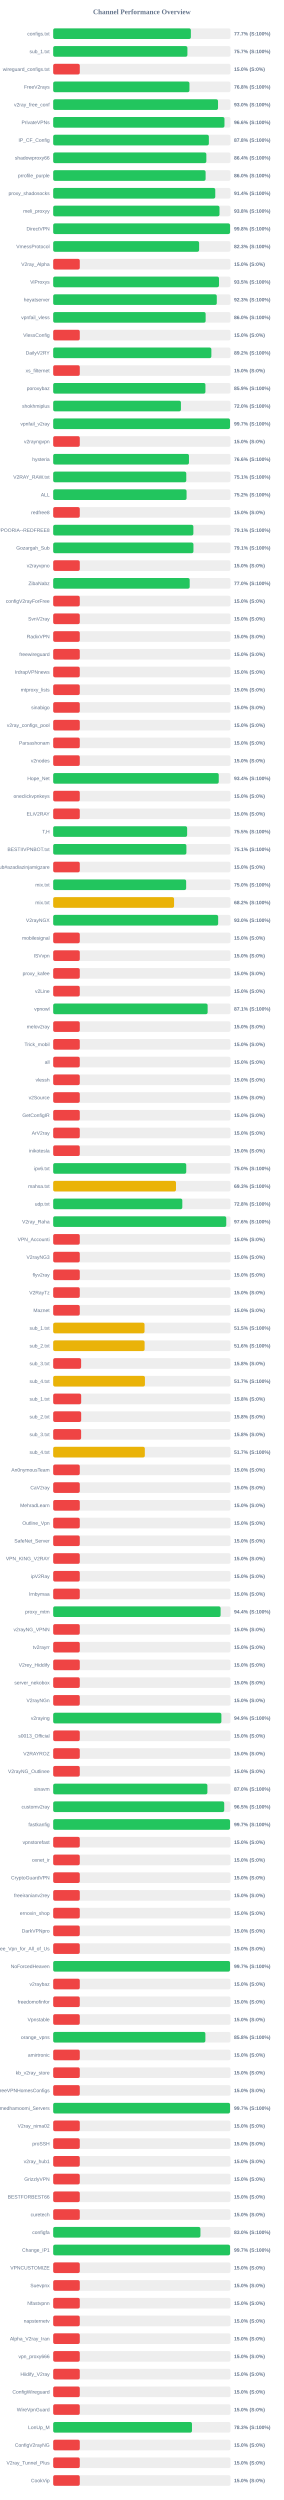
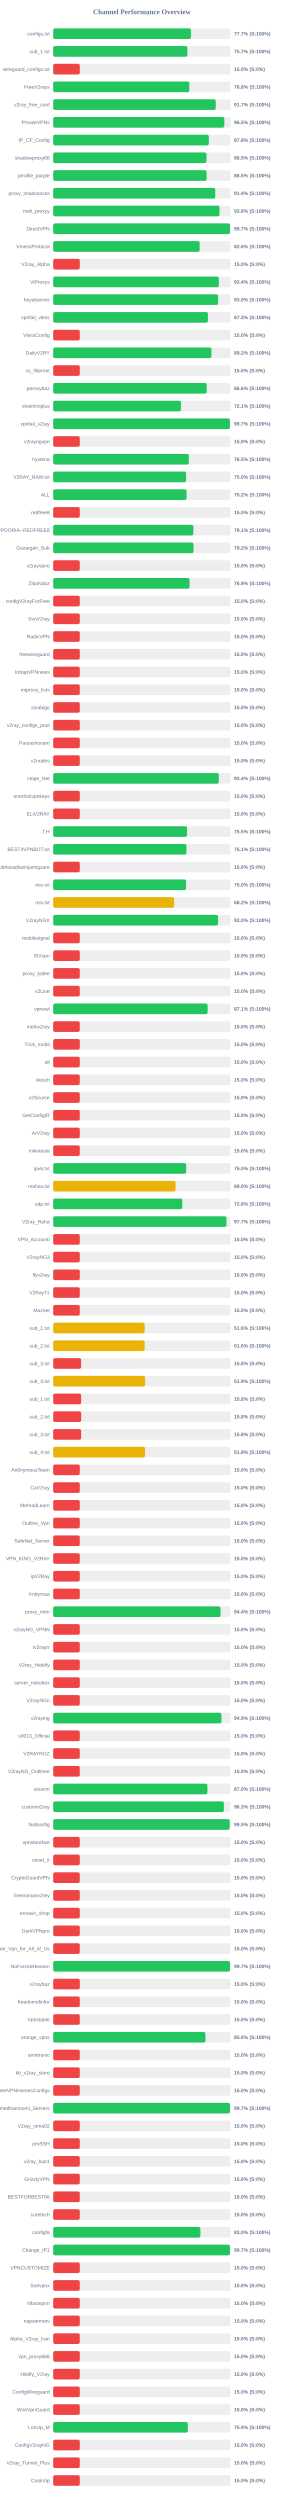
<svg xmlns="http://www.w3.org/2000/svg" width="800" height="7050" version="1.1">
  <style>
        .row { font: 14px Arial; fill: #64748b; }
        .score { font: bold 14px Arial; fill: #64748b; }
    </style>
  <text x="400" y="40" text-anchor="middle" font-size="20px" font-weight="bold" fill="#64748b">Channel Performance Overview</text>
  <rect x="150" y="80" width="500" height="30" fill="#eee" rx="5" />
-   <rect x="150" y="80" width="388.25" height="30" fill="#22c55e" rx="5" />
+   <rect x="150" y="80" width="388.45" height="30" fill="#22c55e" rx="5" />
  <text x="140" y="100" text-anchor="end" class="row">configs.txt</text>
  <text x="660" y="100" text-anchor="start" class="score">77.7% (S:100%)</text>
  <rect x="150" y="130" width="500" height="30" fill="#eee" rx="5" />
-   <rect x="150" y="130" width="378.5" height="30" fill="#22c55e" rx="5" />
+   <rect x="150" y="130" width="378.45" height="30" fill="#22c55e" rx="5" />
  <text x="140" y="150" text-anchor="end" class="row">sub_1.txt</text>
  <text x="660" y="150" text-anchor="start" class="score">75.7% (S:100%)</text>
  <rect x="150" y="180" width="500" height="30" fill="#eee" rx="5" />
  <rect x="150" y="180" width="75.0" height="30" fill="#ef4444" rx="5" />
  <text x="140" y="200" text-anchor="end" class="row">wireguard_configs.txt</text>
  <text x="660" y="200" text-anchor="start" class="score">15.0% (S:0%)</text>
  <rect x="150" y="230" width="500" height="30" fill="#eee" rx="5" />
-   <rect x="150" y="230" width="384.25" height="30" fill="#22c55e" rx="5" />
+   <rect x="150" y="230" width="383.85" height="30" fill="#22c55e" rx="5" />
  <text x="140" y="250" text-anchor="end" class="row">FreeV2rays</text>
  <text x="660" y="250" text-anchor="start" class="score">76.8% (S:100%)</text>
  <rect x="150" y="280" width="500" height="30" fill="#eee" rx="5" />
-   <rect x="150" y="280" width="464.8" height="30" fill="#22c55e" rx="5" />
+   <rect x="150" y="280" width="458.4" height="30" fill="#22c55e" rx="5" />
  <text x="140" y="300" text-anchor="end" class="row">v2ray_free_conf</text>
-   <text x="660" y="300" text-anchor="start" class="score">93.0% (S:100%)</text>
+   <text x="660" y="300" text-anchor="start" class="score">91.7% (S:100%)</text>
  <rect x="150" y="330" width="500" height="30" fill="#eee" rx="5" />
-   <rect x="150" y="330" width="483.0" height="30" fill="#22c55e" rx="5" />
+   <rect x="150" y="330" width="482.6" height="30" fill="#22c55e" rx="5" />
  <text x="140" y="350" text-anchor="end" class="row">PrivateVPNs</text>
-   <text x="660" y="350" text-anchor="start" class="score">96.6% (S:100%)</text>
+   <text x="660" y="350" text-anchor="start" class="score">96.5% (S:100%)</text>
  <rect x="150" y="380" width="500" height="30" fill="#eee" rx="5" />
-   <rect x="150" y="380" width="439.0" height="30" fill="#22c55e" rx="5" />
+   <rect x="150" y="380" width="438.9" height="30" fill="#22c55e" rx="5" />
  <text x="140" y="400" text-anchor="end" class="row">IP_CF_Config</text>
  <text x="660" y="400" text-anchor="start" class="score">87.8% (S:100%)</text>
  <rect x="150" y="430" width="500" height="30" fill="#eee" rx="5" />
-   <rect x="150" y="430" width="431.9" height="30" fill="#22c55e" rx="5" />
+   <rect x="150" y="430" width="432.25" height="30" fill="#22c55e" rx="5" />
  <text x="140" y="450" text-anchor="end" class="row">shadowproxy66</text>
-   <text x="660" y="450" text-anchor="start" class="score">86.4% (S:100%)</text>
+   <text x="660" y="450" text-anchor="start" class="score">86.5% (S:100%)</text>
  <rect x="150" y="480" width="500" height="30" fill="#eee" rx="5" />
-   <rect x="150" y="480" width="429.8" height="30" fill="#22c55e" rx="5" />
+   <rect x="150" y="480" width="432.65" height="30" fill="#22c55e" rx="5" />
  <text x="140" y="500" text-anchor="end" class="row">prrofile_purple</text>
-   <text x="660" y="500" text-anchor="start" class="score">86.0% (S:100%)</text>
+   <text x="660" y="500" text-anchor="start" class="score">86.5% (S:100%)</text>
  <rect x="150" y="530" width="500" height="30" fill="#eee" rx="5" />
-   <rect x="150" y="530" width="457.05" height="30" fill="#22c55e" rx="5" />
+   <rect x="150" y="530" width="457.0" height="30" fill="#22c55e" rx="5" />
  <text x="140" y="550" text-anchor="end" class="row">proxy_shadosocks</text>
  <text x="660" y="550" text-anchor="start" class="score">91.4% (S:100%)</text>
  <rect x="150" y="580" width="500" height="30" fill="#eee" rx="5" />
-   <rect x="150" y="580" width="469.0" height="30" fill="#22c55e" rx="5" />
+   <rect x="150" y="580" width="468.95" height="30" fill="#22c55e" rx="5" />
  <text x="140" y="600" text-anchor="end" class="row">meli_proxyy</text>
  <text x="660" y="600" text-anchor="start" class="score">93.8% (S:100%)</text>
  <rect x="150" y="630" width="500" height="30" fill="#eee" rx="5" />
-   <rect x="150" y="630" width="498.75" height="30" fill="#22c55e" rx="5" />
+   <rect x="150" y="630" width="498.7" height="30" fill="#22c55e" rx="5" />
  <text x="140" y="650" text-anchor="end" class="row">DirectVPN</text>
-   <text x="660" y="650" text-anchor="start" class="score">99.8% (S:100%)</text>
+   <text x="660" y="650" text-anchor="start" class="score">99.7% (S:100%)</text>
  <rect x="150" y="680" width="500" height="30" fill="#eee" rx="5" />
-   <rect x="150" y="680" width="411.5" height="30" fill="#22c55e" rx="5" />
+   <rect x="150" y="680" width="413.1" height="30" fill="#22c55e" rx="5" />
  <text x="140" y="700" text-anchor="end" class="row">VmessProtocol</text>
-   <text x="660" y="700" text-anchor="start" class="score">82.3% (S:100%)</text>
+   <text x="660" y="700" text-anchor="start" class="score">82.6% (S:100%)</text>
  <rect x="150" y="730" width="500" height="30" fill="#eee" rx="5" />
  <rect x="150" y="730" width="75.0" height="30" fill="#ef4444" rx="5" />
  <text x="140" y="750" text-anchor="end" class="row">V2ray_Alpha</text>
  <text x="660" y="750" text-anchor="start" class="score">15.0% (S:0%)</text>
  <rect x="150" y="780" width="500" height="30" fill="#eee" rx="5" />
-   <rect x="150" y="780" width="467.6" height="30" fill="#22c55e" rx="5" />
+   <rect x="150" y="780" width="467.1" height="30" fill="#22c55e" rx="5" />
  <text x="140" y="800" text-anchor="end" class="row">ViProxys</text>
-   <text x="660" y="800" text-anchor="start" class="score">93.5% (S:100%)</text>
+   <text x="660" y="800" text-anchor="start" class="score">93.4% (S:100%)</text>
  <rect x="150" y="830" width="500" height="30" fill="#eee" rx="5" />
-   <rect x="150" y="830" width="461.35" height="30" fill="#22c55e" rx="5" />
+   <rect x="150" y="830" width="465.05" height="30" fill="#22c55e" rx="5" />
  <text x="140" y="850" text-anchor="end" class="row">heyatserver</text>
-   <text x="660" y="850" text-anchor="start" class="score">92.3% (S:100%)</text>
+   <text x="660" y="850" text-anchor="start" class="score">93.0% (S:100%)</text>
  <rect x="150" y="880" width="500" height="30" fill="#eee" rx="5" />
-   <rect x="150" y="880" width="429.9" height="30" fill="#22c55e" rx="5" />
+   <rect x="150" y="880" width="436.3" height="30" fill="#22c55e" rx="5" />
  <text x="140" y="900" text-anchor="end" class="row">vpnfail_vless</text>
-   <text x="660" y="900" text-anchor="start" class="score">86.0% (S:100%)</text>
+   <text x="660" y="900" text-anchor="start" class="score">87.3% (S:100%)</text>
  <rect x="150" y="930" width="500" height="30" fill="#eee" rx="5" />
  <rect x="150" y="930" width="75.0" height="30" fill="#ef4444" rx="5" />
  <text x="140" y="950" text-anchor="end" class="row">VlessConfig</text>
  <text x="660" y="950" text-anchor="start" class="score">15.0% (S:0%)</text>
  <rect x="150" y="980" width="500" height="30" fill="#eee" rx="5" />
-   <rect x="150" y="980" width="446.05" height="30" fill="#22c55e" rx="5" />
+   <rect x="150" y="980" width="446.15" height="30" fill="#22c55e" rx="5" />
  <text x="140" y="1000" text-anchor="end" class="row">DailyV2RY</text>
  <text x="660" y="1000" text-anchor="start" class="score">89.2% (S:100%)</text>
  <rect x="150" y="1030" width="500" height="30" fill="#eee" rx="5" />
  <rect x="150" y="1030" width="75.0" height="30" fill="#ef4444" rx="5" />
  <text x="140" y="1050" text-anchor="end" class="row">xs_filternet</text>
  <text x="660" y="1050" text-anchor="start" class="score">15.0% (S:0%)</text>
  <rect x="150" y="1080" width="500" height="30" fill="#eee" rx="5" />
-   <rect x="150" y="1080" width="429.3" height="30" fill="#22c55e" rx="5" />
+   <rect x="150" y="1080" width="432.95" height="30" fill="#22c55e" rx="5" />
  <text x="140" y="1100" text-anchor="end" class="row">poroxybaz</text>
-   <text x="660" y="1100" text-anchor="start" class="score">85.9% (S:100%)</text>
+   <text x="660" y="1100" text-anchor="start" class="score">86.6% (S:100%)</text>
  <rect x="150" y="1130" width="500" height="30" fill="#eee" rx="5" />
-   <rect x="150" y="1130" width="360.2" height="30" fill="#22c55e" rx="5" />
+   <rect x="150" y="1130" width="360.3" height="30" fill="#22c55e" rx="5" />
  <text x="140" y="1150" text-anchor="end" class="row">shokhmiplus</text>
-   <text x="660" y="1150" text-anchor="start" class="score">72.0% (S:100%)</text>
+   <text x="660" y="1150" text-anchor="start" class="score">72.1% (S:100%)</text>
  <rect x="150" y="1180" width="500" height="30" fill="#eee" rx="5" />
-   <rect x="150" y="1180" width="498.6" height="30" fill="#22c55e" rx="5" />
+   <rect x="150" y="1180" width="498.35" height="30" fill="#22c55e" rx="5" />
  <text x="140" y="1200" text-anchor="end" class="row">vpnfail_v2ray</text>
  <text x="660" y="1200" text-anchor="start" class="score">99.7% (S:100%)</text>
  <rect x="150" y="1230" width="500" height="30" fill="#eee" rx="5" />
  <rect x="150" y="1230" width="75.0" height="30" fill="#ef4444" rx="5" />
  <text x="140" y="1250" text-anchor="end" class="row">v2rayngvpn</text>
  <text x="660" y="1250" text-anchor="start" class="score">15.0% (S:0%)</text>
  <rect x="150" y="1280" width="500" height="30" fill="#eee" rx="5" />
-   <rect x="150" y="1280" width="382.9" height="30" fill="#22c55e" rx="5" />
+   <rect x="150" y="1280" width="382.45" height="30" fill="#22c55e" rx="5" />
  <text x="140" y="1300" text-anchor="end" class="row">hysteria</text>
-   <text x="660" y="1300" text-anchor="start" class="score">76.6% (S:100%)</text>
+   <text x="660" y="1300" text-anchor="start" class="score">76.5% (S:100%)</text>
  <rect x="150" y="1330" width="500" height="30" fill="#eee" rx="5" />
-   <rect x="150" y="1330" width="375.3" height="30" fill="#22c55e" rx="5" />
+   <rect x="150" y="1330" width="374.85" height="30" fill="#22c55e" rx="5" />
  <text x="140" y="1350" text-anchor="end" class="row">V2RAY_RAW.txt</text>
-   <text x="660" y="1350" text-anchor="start" class="score">75.1% (S:100%)</text>
+   <text x="660" y="1350" text-anchor="start" class="score">75.0% (S:100%)</text>
  <rect x="150" y="1380" width="500" height="30" fill="#eee" rx="5" />
-   <rect x="150" y="1380" width="376.15" height="30" fill="#22c55e" rx="5" />
+   <rect x="150" y="1380" width="376.1" height="30" fill="#22c55e" rx="5" />
  <text x="140" y="1400" text-anchor="end" class="row">ALL</text>
  <text x="660" y="1400" text-anchor="start" class="score">75.2% (S:100%)</text>
  <rect x="150" y="1430" width="500" height="30" fill="#eee" rx="5" />
  <rect x="150" y="1430" width="75.0" height="30" fill="#ef4444" rx="5" />
  <text x="140" y="1450" text-anchor="end" class="row">redfree8</text>
  <text x="660" y="1450" text-anchor="start" class="score">15.0% (S:0%)</text>
  <rect x="150" y="1480" width="500" height="30" fill="#eee" rx="5" />
  <rect x="150" y="1480" width="395.3" height="30" fill="#22c55e" rx="5" />
  <text x="140" y="1500" text-anchor="end" class="row">POORIA--REDFREE8.txt#POORIA--REDFREE8</text>
  <text x="660" y="1500" text-anchor="start" class="score">79.1% (S:100%)</text>
  <rect x="150" y="1530" width="500" height="30" fill="#eee" rx="5" />
-   <rect x="150" y="1530" width="395.5" height="30" fill="#22c55e" rx="5" />
+   <rect x="150" y="1530" width="395.75" height="30" fill="#22c55e" rx="5" />
  <text x="140" y="1550" text-anchor="end" class="row">Gozargah_Sub</text>
-   <text x="660" y="1550" text-anchor="start" class="score">79.1% (S:100%)</text>
+   <text x="660" y="1550" text-anchor="start" class="score">79.2% (S:100%)</text>
  <rect x="150" y="1580" width="500" height="30" fill="#eee" rx="5" />
  <rect x="150" y="1580" width="75.0" height="30" fill="#ef4444" rx="5" />
  <text x="140" y="1600" text-anchor="end" class="row">v2rayvpno</text>
  <text x="660" y="1600" text-anchor="start" class="score">15.0% (S:0%)</text>
  <rect x="150" y="1630" width="500" height="30" fill="#eee" rx="5" />
-   <rect x="150" y="1630" width="384.95" height="30" fill="#22c55e" rx="5" />
+   <rect x="150" y="1630" width="384.55" height="30" fill="#22c55e" rx="5" />
  <text x="140" y="1650" text-anchor="end" class="row">ZibaNabz</text>
-   <text x="660" y="1650" text-anchor="start" class="score">77.0% (S:100%)</text>
+   <text x="660" y="1650" text-anchor="start" class="score">76.9% (S:100%)</text>
  <rect x="150" y="1680" width="500" height="30" fill="#eee" rx="5" />
  <rect x="150" y="1680" width="75.0" height="30" fill="#ef4444" rx="5" />
  <text x="140" y="1700" text-anchor="end" class="row">configV2rayForFree</text>
  <text x="660" y="1700" text-anchor="start" class="score">15.0% (S:0%)</text>
  <rect x="150" y="1730" width="500" height="30" fill="#eee" rx="5" />
  <rect x="150" y="1730" width="75.0" height="30" fill="#ef4444" rx="5" />
  <text x="140" y="1750" text-anchor="end" class="row">SvnV2ray</text>
  <text x="660" y="1750" text-anchor="start" class="score">15.0% (S:0%)</text>
  <rect x="150" y="1780" width="500" height="30" fill="#eee" rx="5" />
  <rect x="150" y="1780" width="75.0" height="30" fill="#ef4444" rx="5" />
  <text x="140" y="1800" text-anchor="end" class="row">RadixVPN</text>
  <text x="660" y="1800" text-anchor="start" class="score">15.0% (S:0%)</text>
  <rect x="150" y="1830" width="500" height="30" fill="#eee" rx="5" />
  <rect x="150" y="1830" width="75.0" height="30" fill="#ef4444" rx="5" />
  <text x="140" y="1850" text-anchor="end" class="row">freewireguard</text>
  <text x="660" y="1850" text-anchor="start" class="score">15.0% (S:0%)</text>
  <rect x="150" y="1880" width="500" height="30" fill="#eee" rx="5" />
  <rect x="150" y="1880" width="75.0" height="30" fill="#ef4444" rx="5" />
  <text x="140" y="1900" text-anchor="end" class="row">IrdrapVPNnews</text>
  <text x="660" y="1900" text-anchor="start" class="score">15.0% (S:0%)</text>
  <rect x="150" y="1930" width="500" height="30" fill="#eee" rx="5" />
  <rect x="150" y="1930" width="75.0" height="30" fill="#ef4444" rx="5" />
  <text x="140" y="1950" text-anchor="end" class="row">mtproxy_lists</text>
  <text x="660" y="1950" text-anchor="start" class="score">15.0% (S:0%)</text>
  <rect x="150" y="1980" width="500" height="30" fill="#eee" rx="5" />
  <rect x="150" y="1980" width="75.0" height="30" fill="#ef4444" rx="5" />
  <text x="140" y="2000" text-anchor="end" class="row">sinabigo</text>
  <text x="660" y="2000" text-anchor="start" class="score">15.0% (S:0%)</text>
  <rect x="150" y="2030" width="500" height="30" fill="#eee" rx="5" />
  <rect x="150" y="2030" width="75.0" height="30" fill="#ef4444" rx="5" />
  <text x="140" y="2050" text-anchor="end" class="row">v2ray_configs_pool</text>
  <text x="660" y="2050" text-anchor="start" class="score">15.0% (S:0%)</text>
  <rect x="150" y="2080" width="500" height="30" fill="#eee" rx="5" />
  <rect x="150" y="2080" width="75.0" height="30" fill="#ef4444" rx="5" />
  <text x="140" y="2100" text-anchor="end" class="row">Parsashonam</text>
  <text x="660" y="2100" text-anchor="start" class="score">15.0% (S:0%)</text>
  <rect x="150" y="2130" width="500" height="30" fill="#eee" rx="5" />
  <rect x="150" y="2130" width="75.0" height="30" fill="#ef4444" rx="5" />
  <text x="140" y="2150" text-anchor="end" class="row">v2nodes</text>
  <text x="660" y="2150" text-anchor="start" class="score">15.0% (S:0%)</text>
  <rect x="150" y="2180" width="500" height="30" fill="#eee" rx="5" />
-   <rect x="150" y="2180" width="466.9" height="30" fill="#22c55e" rx="5" />
+   <rect x="150" y="2180" width="466.95" height="30" fill="#22c55e" rx="5" />
  <text x="140" y="2200" text-anchor="end" class="row">Hope_Net</text>
  <text x="660" y="2200" text-anchor="start" class="score">93.4% (S:100%)</text>
  <rect x="150" y="2230" width="500" height="30" fill="#eee" rx="5" />
  <rect x="150" y="2230" width="75.0" height="30" fill="#ef4444" rx="5" />
  <text x="140" y="2250" text-anchor="end" class="row">oneclickvpnkeys</text>
  <text x="660" y="2250" text-anchor="start" class="score">15.0% (S:0%)</text>
  <rect x="150" y="2280" width="500" height="30" fill="#eee" rx="5" />
  <rect x="150" y="2280" width="75.0" height="30" fill="#ef4444" rx="5" />
  <text x="140" y="2300" text-anchor="end" class="row">ELiV2RAY</text>
  <text x="660" y="2300" text-anchor="start" class="score">15.0% (S:0%)</text>
  <rect x="150" y="2330" width="500" height="30" fill="#eee" rx="5" />
-   <rect x="150" y="2330" width="377.7" height="30" fill="#22c55e" rx="5" />
+   <rect x="150" y="2330" width="377.55" height="30" fill="#22c55e" rx="5" />
  <text x="140" y="2350" text-anchor="end" class="row">T,H</text>
  <text x="660" y="2350" text-anchor="start" class="score">75.5% (S:100%)</text>
  <rect x="150" y="2380" width="500" height="30" fill="#eee" rx="5" />
-   <rect x="150" y="2380" width="375.65" height="30" fill="#22c55e" rx="5" />
+   <rect x="150" y="2380" width="375.7" height="30" fill="#22c55e" rx="5" />
  <text x="140" y="2400" text-anchor="end" class="row">BESTIIVPNBOT.txt</text>
  <text x="660" y="2400" text-anchor="start" class="score">75.1% (S:100%)</text>
  <rect x="150" y="2430" width="500" height="30" fill="#eee" rx="5" />
  <rect x="150" y="2430" width="75.0" height="30" fill="#ef4444" rx="5" />
  <text x="140" y="2450" text-anchor="end" class="row">Sub#azadiazinjamigzare</text>
  <text x="660" y="2450" text-anchor="start" class="score">15.0% (S:0%)</text>
  <rect x="150" y="2480" width="500" height="30" fill="#eee" rx="5" />
-   <rect x="150" y="2480" width="374.95" height="30" fill="#22c55e" rx="5" />
+   <rect x="150" y="2480" width="374.75" height="30" fill="#22c55e" rx="5" />
  <text x="140" y="2500" text-anchor="end" class="row">mix.txt</text>
  <text x="660" y="2500" text-anchor="start" class="score">75.0% (S:100%)</text>
  <rect x="150" y="2530" width="500" height="30" fill="#eee" rx="5" />
-   <rect x="150" y="2530" width="340.85" height="30" fill="#eab308" rx="5" />
+   <rect x="150" y="2530" width="341.05" height="30" fill="#eab308" rx="5" />
  <text x="140" y="2550" text-anchor="end" class="row">mix.txt</text>
  <text x="660" y="2550" text-anchor="start" class="score">68.2% (S:100%)</text>
  <rect x="150" y="2580" width="500" height="30" fill="#eee" rx="5" />
-   <rect x="150" y="2580" width="465.2" height="30" fill="#22c55e" rx="5" />
+   <rect x="150" y="2580" width="464.95" height="30" fill="#22c55e" rx="5" />
  <text x="140" y="2600" text-anchor="end" class="row">V2rayNGX</text>
  <text x="660" y="2600" text-anchor="start" class="score">93.0% (S:100%)</text>
  <rect x="150" y="2630" width="500" height="30" fill="#eee" rx="5" />
  <rect x="150" y="2630" width="75.0" height="30" fill="#ef4444" rx="5" />
  <text x="140" y="2650" text-anchor="end" class="row">mobilesignal</text>
  <text x="660" y="2650" text-anchor="start" class="score">15.0% (S:0%)</text>
  <rect x="150" y="2680" width="500" height="30" fill="#eee" rx="5" />
  <rect x="150" y="2680" width="75.0" height="30" fill="#ef4444" rx="5" />
  <text x="140" y="2700" text-anchor="end" class="row">ISVvpn</text>
  <text x="660" y="2700" text-anchor="start" class="score">15.0% (S:0%)</text>
  <rect x="150" y="2730" width="500" height="30" fill="#eee" rx="5" />
  <rect x="150" y="2730" width="75.0" height="30" fill="#ef4444" rx="5" />
  <text x="140" y="2750" text-anchor="end" class="row">proxy_kafee</text>
  <text x="660" y="2750" text-anchor="start" class="score">15.0% (S:0%)</text>
  <rect x="150" y="2780" width="500" height="30" fill="#eee" rx="5" />
  <rect x="150" y="2780" width="75.0" height="30" fill="#ef4444" rx="5" />
  <text x="140" y="2800" text-anchor="end" class="row">v2Line</text>
  <text x="660" y="2800" text-anchor="start" class="score">15.0% (S:0%)</text>
  <rect x="150" y="2830" width="500" height="30" fill="#eee" rx="5" />
-   <rect x="150" y="2830" width="435.55" height="30" fill="#22c55e" rx="5" />
+   <rect x="150" y="2830" width="435.5" height="30" fill="#22c55e" rx="5" />
  <text x="140" y="2850" text-anchor="end" class="row">vpnowl</text>
  <text x="660" y="2850" text-anchor="start" class="score">87.1% (S:100%)</text>
  <rect x="150" y="2880" width="500" height="30" fill="#eee" rx="5" />
  <rect x="150" y="2880" width="75.0" height="30" fill="#ef4444" rx="5" />
  <text x="140" y="2900" text-anchor="end" class="row">melov2ray</text>
  <text x="660" y="2900" text-anchor="start" class="score">15.0% (S:0%)</text>
  <rect x="150" y="2930" width="500" height="30" fill="#eee" rx="5" />
  <rect x="150" y="2930" width="75.0" height="30" fill="#ef4444" rx="5" />
  <text x="140" y="2950" text-anchor="end" class="row">Trick_mobil</text>
  <text x="660" y="2950" text-anchor="start" class="score">15.0% (S:0%)</text>
  <rect x="150" y="2980" width="500" height="30" fill="#eee" rx="5" />
  <rect x="150" y="2980" width="75.0" height="30" fill="#ef4444" rx="5" />
  <text x="140" y="3000" text-anchor="end" class="row">all</text>
  <text x="660" y="3000" text-anchor="start" class="score">15.0% (S:0%)</text>
  <rect x="150" y="3030" width="500" height="30" fill="#eee" rx="5" />
  <rect x="150" y="3030" width="75.0" height="30" fill="#ef4444" rx="5" />
  <text x="140" y="3050" text-anchor="end" class="row">vlessh</text>
  <text x="660" y="3050" text-anchor="start" class="score">15.0% (S:0%)</text>
  <rect x="150" y="3080" width="500" height="30" fill="#eee" rx="5" />
  <rect x="150" y="3080" width="75.0" height="30" fill="#ef4444" rx="5" />
  <text x="140" y="3100" text-anchor="end" class="row">v2Source</text>
  <text x="660" y="3100" text-anchor="start" class="score">15.0% (S:0%)</text>
  <rect x="150" y="3130" width="500" height="30" fill="#eee" rx="5" />
  <rect x="150" y="3130" width="75.0" height="30" fill="#ef4444" rx="5" />
  <text x="140" y="3150" text-anchor="end" class="row">GetConfigIR</text>
  <text x="660" y="3150" text-anchor="start" class="score">15.0% (S:0%)</text>
  <rect x="150" y="3180" width="500" height="30" fill="#eee" rx="5" />
  <rect x="150" y="3180" width="75.0" height="30" fill="#ef4444" rx="5" />
  <text x="140" y="3200" text-anchor="end" class="row">ArV2ray</text>
  <text x="660" y="3200" text-anchor="start" class="score">15.0% (S:0%)</text>
  <rect x="150" y="3230" width="500" height="30" fill="#eee" rx="5" />
  <rect x="150" y="3230" width="75.0" height="30" fill="#ef4444" rx="5" />
  <text x="140" y="3250" text-anchor="end" class="row">inikotesla</text>
  <text x="660" y="3250" text-anchor="start" class="score">15.0% (S:0%)</text>
  <rect x="150" y="3280" width="500" height="30" fill="#eee" rx="5" />
-   <rect x="150" y="3280" width="375.2" height="30" fill="#22c55e" rx="5" />
+   <rect x="150" y="3280" width="375.05" height="30" fill="#22c55e" rx="5" />
  <text x="140" y="3300" text-anchor="end" class="row">ipv6.txt</text>
  <text x="660" y="3300" text-anchor="start" class="score">75.0% (S:100%)</text>
  <rect x="150" y="3330" width="500" height="30" fill="#eee" rx="5" />
-   <rect x="150" y="3330" width="346.3" height="30" fill="#eab308" rx="5" />
+   <rect x="150" y="3330" width="345.15" height="30" fill="#eab308" rx="5" />
  <text x="140" y="3350" text-anchor="end" class="row">mahsa.txt</text>
-   <text x="660" y="3350" text-anchor="start" class="score">69.3% (S:100%)</text>
+   <text x="660" y="3350" text-anchor="start" class="score">69.0% (S:100%)</text>
  <rect x="150" y="3380" width="500" height="30" fill="#eee" rx="5" />
-   <rect x="150" y="3380" width="364.1" height="30" fill="#22c55e" rx="5" />
+   <rect x="150" y="3380" width="364.0" height="30" fill="#22c55e" rx="5" />
  <text x="140" y="3400" text-anchor="end" class="row">udp.txt</text>
  <text x="660" y="3400" text-anchor="start" class="score">72.8% (S:100%)</text>
  <rect x="150" y="3430" width="500" height="30" fill="#eee" rx="5" />
-   <rect x="150" y="3430" width="488.05" height="30" fill="#22c55e" rx="5" />
+   <rect x="150" y="3430" width="488.55" height="30" fill="#22c55e" rx="5" />
  <text x="140" y="3450" text-anchor="end" class="row">V2ray_Raha</text>
-   <text x="660" y="3450" text-anchor="start" class="score">97.6% (S:100%)</text>
+   <text x="660" y="3450" text-anchor="start" class="score">97.7% (S:100%)</text>
  <rect x="150" y="3480" width="500" height="30" fill="#eee" rx="5" />
  <rect x="150" y="3480" width="75.0" height="30" fill="#ef4444" rx="5" />
  <text x="140" y="3500" text-anchor="end" class="row">VPN_Accounti</text>
  <text x="660" y="3500" text-anchor="start" class="score">15.0% (S:0%)</text>
  <rect x="150" y="3530" width="500" height="30" fill="#eee" rx="5" />
  <rect x="150" y="3530" width="75.0" height="30" fill="#ef4444" rx="5" />
  <text x="140" y="3550" text-anchor="end" class="row">V2rayNG3</text>
  <text x="660" y="3550" text-anchor="start" class="score">15.0% (S:0%)</text>
  <rect x="150" y="3580" width="500" height="30" fill="#eee" rx="5" />
  <rect x="150" y="3580" width="75.0" height="30" fill="#ef4444" rx="5" />
  <text x="140" y="3600" text-anchor="end" class="row">flyv2ray</text>
  <text x="660" y="3600" text-anchor="start" class="score">15.0% (S:0%)</text>
  <rect x="150" y="3630" width="500" height="30" fill="#eee" rx="5" />
  <rect x="150" y="3630" width="75.0" height="30" fill="#ef4444" rx="5" />
  <text x="140" y="3650" text-anchor="end" class="row">V2RayTz</text>
  <text x="660" y="3650" text-anchor="start" class="score">15.0% (S:0%)</text>
  <rect x="150" y="3680" width="500" height="30" fill="#eee" rx="5" />
  <rect x="150" y="3680" width="75.0" height="30" fill="#ef4444" rx="5" />
  <text x="140" y="3700" text-anchor="end" class="row">Maznet</text>
  <text x="660" y="3700" text-anchor="start" class="score">15.0% (S:0%)</text>
  <rect x="150" y="3730" width="500" height="30" fill="#eee" rx="5" />
-   <rect x="150" y="3730" width="257.6" height="30" fill="#eab308" rx="5" />
+   <rect x="150" y="3730" width="257.8" height="30" fill="#eab308" rx="5" />
  <text x="140" y="3750" text-anchor="end" class="row">sub_1.txt</text>
-   <text x="660" y="3750" text-anchor="start" class="score">51.5% (S:100%)</text>
+   <text x="660" y="3750" text-anchor="start" class="score">51.6% (S:100%)</text>
  <rect x="150" y="3780" width="500" height="30" fill="#eee" rx="5" />
-   <rect x="150" y="3780" width="257.8" height="30" fill="#eab308" rx="5" />
+   <rect x="150" y="3780" width="257.85" height="30" fill="#eab308" rx="5" />
  <text x="140" y="3800" text-anchor="end" class="row">sub_2.txt</text>
  <text x="660" y="3800" text-anchor="start" class="score">51.6% (S:100%)</text>
  <rect x="150" y="3830" width="500" height="30" fill="#eee" rx="5" />
  <rect x="150" y="3830" width="78.75" height="30" fill="#ef4444" rx="5" />
  <text x="140" y="3850" text-anchor="end" class="row">sub_3.txt</text>
  <text x="660" y="3850" text-anchor="start" class="score">15.8% (S:0%)</text>
  <rect x="150" y="3880" width="500" height="30" fill="#eee" rx="5" />
-   <rect x="150" y="3880" width="258.7" height="30" fill="#eab308" rx="5" />
+   <rect x="150" y="3880" width="259.25" height="30" fill="#eab308" rx="5" />
  <text x="140" y="3900" text-anchor="end" class="row">sub_4.txt</text>
-   <text x="660" y="3900" text-anchor="start" class="score">51.7% (S:100%)</text>
+   <text x="660" y="3900" text-anchor="start" class="score">51.9% (S:100%)</text>
  <rect x="150" y="3930" width="500" height="30" fill="#eee" rx="5" />
  <rect x="150" y="3930" width="78.9" height="30" fill="#ef4444" rx="5" />
  <text x="140" y="3950" text-anchor="end" class="row">sub_1.txt</text>
  <text x="660" y="3950" text-anchor="start" class="score">15.8% (S:0%)</text>
  <rect x="150" y="3980" width="500" height="30" fill="#eee" rx="5" />
  <rect x="150" y="3980" width="78.9" height="30" fill="#ef4444" rx="5" />
  <text x="140" y="4000" text-anchor="end" class="row">sub_2.txt</text>
  <text x="660" y="4000" text-anchor="start" class="score">15.8% (S:0%)</text>
  <rect x="150" y="4030" width="500" height="30" fill="#eee" rx="5" />
  <rect x="150" y="4030" width="78.75" height="30" fill="#ef4444" rx="5" />
  <text x="140" y="4050" text-anchor="end" class="row">sub_3.txt</text>
  <text x="660" y="4050" text-anchor="start" class="score">15.8% (S:0%)</text>
  <rect x="150" y="4080" width="500" height="30" fill="#eee" rx="5" />
-   <rect x="150" y="4080" width="258.4" height="30" fill="#eab308" rx="5" />
+   <rect x="150" y="4080" width="259.05" height="30" fill="#eab308" rx="5" />
  <text x="140" y="4100" text-anchor="end" class="row">sub_4.txt</text>
-   <text x="660" y="4100" text-anchor="start" class="score">51.7% (S:100%)</text>
+   <text x="660" y="4100" text-anchor="start" class="score">51.8% (S:100%)</text>
  <rect x="150" y="4130" width="500" height="30" fill="#eee" rx="5" />
  <rect x="150" y="4130" width="75.0" height="30" fill="#ef4444" rx="5" />
  <text x="140" y="4150" text-anchor="end" class="row">An0nymousTeam</text>
  <text x="660" y="4150" text-anchor="start" class="score">15.0% (S:0%)</text>
  <rect x="150" y="4180" width="500" height="30" fill="#eee" rx="5" />
  <rect x="150" y="4180" width="75.0" height="30" fill="#ef4444" rx="5" />
  <text x="140" y="4200" text-anchor="end" class="row">CaV2ray</text>
  <text x="660" y="4200" text-anchor="start" class="score">15.0% (S:0%)</text>
  <rect x="150" y="4230" width="500" height="30" fill="#eee" rx="5" />
  <rect x="150" y="4230" width="75.0" height="30" fill="#ef4444" rx="5" />
  <text x="140" y="4250" text-anchor="end" class="row">MehradLearn</text>
  <text x="660" y="4250" text-anchor="start" class="score">15.0% (S:0%)</text>
  <rect x="150" y="4280" width="500" height="30" fill="#eee" rx="5" />
  <rect x="150" y="4280" width="75.0" height="30" fill="#ef4444" rx="5" />
  <text x="140" y="4300" text-anchor="end" class="row">Outline_Vpn</text>
  <text x="660" y="4300" text-anchor="start" class="score">15.0% (S:0%)</text>
  <rect x="150" y="4330" width="500" height="30" fill="#eee" rx="5" />
  <rect x="150" y="4330" width="75.0" height="30" fill="#ef4444" rx="5" />
  <text x="140" y="4350" text-anchor="end" class="row">SafeNet_Server</text>
  <text x="660" y="4350" text-anchor="start" class="score">15.0% (S:0%)</text>
  <rect x="150" y="4380" width="500" height="30" fill="#eee" rx="5" />
  <rect x="150" y="4380" width="75.0" height="30" fill="#ef4444" rx="5" />
  <text x="140" y="4400" text-anchor="end" class="row">VPN_KING_V2RAY</text>
  <text x="660" y="4400" text-anchor="start" class="score">15.0% (S:0%)</text>
  <rect x="150" y="4430" width="500" height="30" fill="#eee" rx="5" />
  <rect x="150" y="4430" width="75.0" height="30" fill="#ef4444" rx="5" />
  <text x="140" y="4450" text-anchor="end" class="row">ipV2Ray</text>
  <text x="660" y="4450" text-anchor="start" class="score">15.0% (S:0%)</text>
  <rect x="150" y="4480" width="500" height="30" fill="#eee" rx="5" />
  <rect x="150" y="4480" width="75.0" height="30" fill="#ef4444" rx="5" />
  <text x="140" y="4500" text-anchor="end" class="row">lrnbymaa</text>
  <text x="660" y="4500" text-anchor="start" class="score">15.0% (S:0%)</text>
  <rect x="150" y="4530" width="500" height="30" fill="#eee" rx="5" />
-   <rect x="150" y="4530" width="472.1" height="30" fill="#22c55e" rx="5" />
+   <rect x="150" y="4530" width="471.95" height="30" fill="#22c55e" rx="5" />
  <text x="140" y="4550" text-anchor="end" class="row">proxy_mtm</text>
  <text x="660" y="4550" text-anchor="start" class="score">94.4% (S:100%)</text>
  <rect x="150" y="4580" width="500" height="30" fill="#eee" rx="5" />
  <rect x="150" y="4580" width="75.0" height="30" fill="#ef4444" rx="5" />
  <text x="140" y="4600" text-anchor="end" class="row">v2rayNG_VPNN</text>
  <text x="660" y="4600" text-anchor="start" class="score">15.0% (S:0%)</text>
  <rect x="150" y="4630" width="500" height="30" fill="#eee" rx="5" />
  <rect x="150" y="4630" width="75.0" height="30" fill="#ef4444" rx="5" />
  <text x="140" y="4650" text-anchor="end" class="row">tv2rayrr</text>
  <text x="660" y="4650" text-anchor="start" class="score">15.0% (S:0%)</text>
  <rect x="150" y="4680" width="500" height="30" fill="#eee" rx="5" />
  <rect x="150" y="4680" width="75.0" height="30" fill="#ef4444" rx="5" />
  <text x="140" y="4700" text-anchor="end" class="row">V2rey_Hiddify</text>
  <text x="660" y="4700" text-anchor="start" class="score">15.0% (S:0%)</text>
  <rect x="150" y="4730" width="500" height="30" fill="#eee" rx="5" />
  <rect x="150" y="4730" width="75.0" height="30" fill="#ef4444" rx="5" />
  <text x="140" y="4750" text-anchor="end" class="row">server_nekobox</text>
  <text x="660" y="4750" text-anchor="start" class="score">15.0% (S:0%)</text>
  <rect x="150" y="4780" width="500" height="30" fill="#eee" rx="5" />
  <rect x="150" y="4780" width="75.0" height="30" fill="#ef4444" rx="5" />
  <text x="140" y="4800" text-anchor="end" class="row">V2rayNGn</text>
  <text x="660" y="4800" text-anchor="start" class="score">15.0% (S:0%)</text>
  <rect x="150" y="4830" width="500" height="30" fill="#eee" rx="5" />
-   <rect x="150" y="4830" width="474.3" height="30" fill="#22c55e" rx="5" />
+   <rect x="150" y="4830" width="474.5" height="30" fill="#22c55e" rx="5" />
  <text x="140" y="4850" text-anchor="end" class="row">v2raying</text>
  <text x="660" y="4850" text-anchor="start" class="score">94.9% (S:100%)</text>
  <rect x="150" y="4880" width="500" height="30" fill="#eee" rx="5" />
  <rect x="150" y="4880" width="75.0" height="30" fill="#ef4444" rx="5" />
  <text x="140" y="4900" text-anchor="end" class="row">s0013_Official</text>
  <text x="660" y="4900" text-anchor="start" class="score">15.0% (S:0%)</text>
  <rect x="150" y="4930" width="500" height="30" fill="#eee" rx="5" />
  <rect x="150" y="4930" width="75.0" height="30" fill="#ef4444" rx="5" />
  <text x="140" y="4950" text-anchor="end" class="row">V2RAYROZ</text>
  <text x="660" y="4950" text-anchor="start" class="score">15.0% (S:0%)</text>
  <rect x="150" y="4980" width="500" height="30" fill="#eee" rx="5" />
  <rect x="150" y="4980" width="75.0" height="30" fill="#ef4444" rx="5" />
  <text x="140" y="5000" text-anchor="end" class="row">V2rayNG_Outlinee</text>
  <text x="660" y="5000" text-anchor="start" class="score">15.0% (S:0%)</text>
  <rect x="150" y="5030" width="500" height="30" fill="#eee" rx="5" />
-   <rect x="150" y="5030" width="434.85" height="30" fill="#22c55e" rx="5" />
+   <rect x="150" y="5030" width="434.9" height="30" fill="#22c55e" rx="5" />
  <text x="140" y="5050" text-anchor="end" class="row">sinavm</text>
  <text x="660" y="5050" text-anchor="start" class="score">87.0% (S:100%)</text>
  <rect x="150" y="5080" width="500" height="30" fill="#eee" rx="5" />
-   <rect x="150" y="5080" width="482.3" height="30" fill="#22c55e" rx="5" />
+   <rect x="150" y="5080" width="481.3" height="30" fill="#22c55e" rx="5" />
  <text x="140" y="5100" text-anchor="end" class="row">customv2ray</text>
-   <text x="660" y="5100" text-anchor="start" class="score">96.5% (S:100%)</text>
+   <text x="660" y="5100" text-anchor="start" class="score">96.3% (S:100%)</text>
  <rect x="150" y="5130" width="500" height="30" fill="#eee" rx="5" />
-   <rect x="150" y="5130" width="498.65" height="30" fill="#22c55e" rx="5" />
+   <rect x="150" y="5130" width="497.7" height="30" fill="#22c55e" rx="5" />
  <text x="140" y="5150" text-anchor="end" class="row">fastkanfig</text>
-   <text x="660" y="5150" text-anchor="start" class="score">99.7% (S:100%)</text>
+   <text x="660" y="5150" text-anchor="start" class="score">99.5% (S:100%)</text>
  <rect x="150" y="5180" width="500" height="30" fill="#eee" rx="5" />
  <rect x="150" y="5180" width="75.0" height="30" fill="#ef4444" rx="5" />
  <text x="140" y="5200" text-anchor="end" class="row">vpnstorefast</text>
  <text x="660" y="5200" text-anchor="start" class="score">15.0% (S:0%)</text>
  <rect x="150" y="5230" width="500" height="30" fill="#eee" rx="5" />
  <rect x="150" y="5230" width="75.0" height="30" fill="#ef4444" rx="5" />
  <text x="140" y="5250" text-anchor="end" class="row">oxnet_ir</text>
  <text x="660" y="5250" text-anchor="start" class="score">15.0% (S:0%)</text>
  <rect x="150" y="5280" width="500" height="30" fill="#eee" rx="5" />
  <rect x="150" y="5280" width="75.0" height="30" fill="#ef4444" rx="5" />
  <text x="140" y="5300" text-anchor="end" class="row">CryptoGuardVPN</text>
  <text x="660" y="5300" text-anchor="start" class="score">15.0% (S:0%)</text>
  <rect x="150" y="5330" width="500" height="30" fill="#eee" rx="5" />
  <rect x="150" y="5330" width="75.0" height="30" fill="#ef4444" rx="5" />
  <text x="140" y="5350" text-anchor="end" class="row">freeiranianv2rey</text>
  <text x="660" y="5350" text-anchor="start" class="score">15.0% (S:0%)</text>
  <rect x="150" y="5380" width="500" height="30" fill="#eee" rx="5" />
  <rect x="150" y="5380" width="75.0" height="30" fill="#ef4444" rx="5" />
  <text x="140" y="5400" text-anchor="end" class="row">ernoxin_shop</text>
  <text x="660" y="5400" text-anchor="start" class="score">15.0% (S:0%)</text>
  <rect x="150" y="5430" width="500" height="30" fill="#eee" rx="5" />
  <rect x="150" y="5430" width="75.0" height="30" fill="#ef4444" rx="5" />
  <text x="140" y="5450" text-anchor="end" class="row">DarkVPNpro</text>
  <text x="660" y="5450" text-anchor="start" class="score">15.0% (S:0%)</text>
  <rect x="150" y="5480" width="500" height="30" fill="#eee" rx="5" />
  <rect x="150" y="5480" width="75.0" height="30" fill="#ef4444" rx="5" />
  <text x="140" y="5500" text-anchor="end" class="row">Free_Vpn_for_All_of_Us</text>
  <text x="660" y="5500" text-anchor="start" class="score">15.0% (S:0%)</text>
  <rect x="150" y="5530" width="500" height="30" fill="#eee" rx="5" />
  <rect x="150" y="5530" width="498.65" height="30" fill="#22c55e" rx="5" />
  <text x="140" y="5550" text-anchor="end" class="row">NoForcedHeaven</text>
  <text x="660" y="5550" text-anchor="start" class="score">99.7% (S:100%)</text>
  <rect x="150" y="5580" width="500" height="30" fill="#eee" rx="5" />
  <rect x="150" y="5580" width="75.0" height="30" fill="#ef4444" rx="5" />
  <text x="140" y="5600" text-anchor="end" class="row">v2raybaz</text>
  <text x="660" y="5600" text-anchor="start" class="score">15.0% (S:0%)</text>
  <rect x="150" y="5630" width="500" height="30" fill="#eee" rx="5" />
  <rect x="150" y="5630" width="75.0" height="30" fill="#ef4444" rx="5" />
  <text x="140" y="5650" text-anchor="end" class="row">freedomofinfor</text>
  <text x="660" y="5650" text-anchor="start" class="score">15.0% (S:0%)</text>
  <rect x="150" y="5680" width="500" height="30" fill="#eee" rx="5" />
  <rect x="150" y="5680" width="75.0" height="30" fill="#ef4444" rx="5" />
  <text x="140" y="5700" text-anchor="end" class="row">Vpnstable</text>
  <text x="660" y="5700" text-anchor="start" class="score">15.0% (S:0%)</text>
  <rect x="150" y="5730" width="500" height="30" fill="#eee" rx="5" />
-   <rect x="150" y="5730" width="429.15" height="30" fill="#22c55e" rx="5" />
+   <rect x="150" y="5730" width="429.25" height="30" fill="#22c55e" rx="5" />
  <text x="140" y="5750" text-anchor="end" class="row">orange_vpns</text>
  <text x="660" y="5750" text-anchor="start" class="score">85.8% (S:100%)</text>
  <rect x="150" y="5780" width="500" height="30" fill="#eee" rx="5" />
  <rect x="150" y="5780" width="75.0" height="30" fill="#ef4444" rx="5" />
  <text x="140" y="5800" text-anchor="end" class="row">amirtronic</text>
  <text x="660" y="5800" text-anchor="start" class="score">15.0% (S:0%)</text>
  <rect x="150" y="5830" width="500" height="30" fill="#eee" rx="5" />
  <rect x="150" y="5830" width="75.0" height="30" fill="#ef4444" rx="5" />
  <text x="140" y="5850" text-anchor="end" class="row">kb_v2ray_store</text>
  <text x="660" y="5850" text-anchor="start" class="score">15.0% (S:0%)</text>
  <rect x="150" y="5880" width="500" height="30" fill="#eee" rx="5" />
  <rect x="150" y="5880" width="75.0" height="30" fill="#ef4444" rx="5" />
  <text x="140" y="5900" text-anchor="end" class="row">FreeVPNHomesConfigs</text>
  <text x="660" y="5900" text-anchor="start" class="score">15.0% (S:0%)</text>
  <rect x="150" y="5930" width="500" height="30" fill="#eee" rx="5" />
-   <rect x="150" y="5930" width="498.7" height="30" fill="#22c55e" rx="5" />
+   <rect x="150" y="5930" width="498.65" height="30" fill="#22c55e" rx="5" />
  <text x="140" y="5950" text-anchor="end" class="row">Ahmedhamoomi_Servers</text>
  <text x="660" y="5950" text-anchor="start" class="score">99.7% (S:100%)</text>
  <rect x="150" y="5980" width="500" height="30" fill="#eee" rx="5" />
  <rect x="150" y="5980" width="75.0" height="30" fill="#ef4444" rx="5" />
  <text x="140" y="6000" text-anchor="end" class="row">V2ray_nima02</text>
  <text x="660" y="6000" text-anchor="start" class="score">15.0% (S:0%)</text>
  <rect x="150" y="6030" width="500" height="30" fill="#eee" rx="5" />
  <rect x="150" y="6030" width="75.0" height="30" fill="#ef4444" rx="5" />
  <text x="140" y="6050" text-anchor="end" class="row">proSSH</text>
  <text x="660" y="6050" text-anchor="start" class="score">15.0% (S:0%)</text>
  <rect x="150" y="6080" width="500" height="30" fill="#eee" rx="5" />
  <rect x="150" y="6080" width="75.0" height="30" fill="#ef4444" rx="5" />
  <text x="140" y="6100" text-anchor="end" class="row">v2ray_hub1</text>
  <text x="660" y="6100" text-anchor="start" class="score">15.0% (S:0%)</text>
  <rect x="150" y="6130" width="500" height="30" fill="#eee" rx="5" />
  <rect x="150" y="6130" width="75.0" height="30" fill="#ef4444" rx="5" />
  <text x="140" y="6150" text-anchor="end" class="row">GrizzlyVPN</text>
  <text x="660" y="6150" text-anchor="start" class="score">15.0% (S:0%)</text>
  <rect x="150" y="6180" width="500" height="30" fill="#eee" rx="5" />
  <rect x="150" y="6180" width="75.0" height="30" fill="#ef4444" rx="5" />
  <text x="140" y="6200" text-anchor="end" class="row">BESTFORBEST66</text>
  <text x="660" y="6200" text-anchor="start" class="score">15.0% (S:0%)</text>
  <rect x="150" y="6230" width="500" height="30" fill="#eee" rx="5" />
  <rect x="150" y="6230" width="75.0" height="30" fill="#ef4444" rx="5" />
  <text x="140" y="6250" text-anchor="end" class="row">curetech</text>
  <text x="660" y="6250" text-anchor="start" class="score">15.0% (S:0%)</text>
  <rect x="150" y="6280" width="500" height="30" fill="#eee" rx="5" />
-   <rect x="150" y="6280" width="415.2" height="30" fill="#22c55e" rx="5" />
+   <rect x="150" y="6280" width="415.1" height="30" fill="#22c55e" rx="5" />
  <text x="140" y="6300" text-anchor="end" class="row">configfa</text>
  <text x="660" y="6300" text-anchor="start" class="score">83.0% (S:100%)</text>
  <rect x="150" y="6330" width="500" height="30" fill="#eee" rx="5" />
-   <rect x="150" y="6330" width="498.7" height="30" fill="#22c55e" rx="5" />
+   <rect x="150" y="6330" width="498.45" height="30" fill="#22c55e" rx="5" />
  <text x="140" y="6350" text-anchor="end" class="row">Change_IP1</text>
  <text x="660" y="6350" text-anchor="start" class="score">99.7% (S:100%)</text>
  <rect x="150" y="6380" width="500" height="30" fill="#eee" rx="5" />
  <rect x="150" y="6380" width="75.0" height="30" fill="#ef4444" rx="5" />
  <text x="140" y="6400" text-anchor="end" class="row">VPNCUSTOMIZE</text>
  <text x="660" y="6400" text-anchor="start" class="score">15.0% (S:0%)</text>
  <rect x="150" y="6430" width="500" height="30" fill="#eee" rx="5" />
  <rect x="150" y="6430" width="75.0" height="30" fill="#ef4444" rx="5" />
  <text x="140" y="6450" text-anchor="end" class="row">Suevpnx</text>
  <text x="660" y="6450" text-anchor="start" class="score">15.0% (S:0%)</text>
  <rect x="150" y="6480" width="500" height="30" fill="#eee" rx="5" />
  <rect x="150" y="6480" width="75.0" height="30" fill="#ef4444" rx="5" />
  <text x="140" y="6500" text-anchor="end" class="row">Nfastvpnn</text>
  <text x="660" y="6500" text-anchor="start" class="score">15.0% (S:0%)</text>
  <rect x="150" y="6530" width="500" height="30" fill="#eee" rx="5" />
  <rect x="150" y="6530" width="75.0" height="30" fill="#ef4444" rx="5" />
  <text x="140" y="6550" text-anchor="end" class="row">napsternetv</text>
  <text x="660" y="6550" text-anchor="start" class="score">15.0% (S:0%)</text>
  <rect x="150" y="6580" width="500" height="30" fill="#eee" rx="5" />
  <rect x="150" y="6580" width="75.0" height="30" fill="#ef4444" rx="5" />
  <text x="140" y="6600" text-anchor="end" class="row">Alpha_V2ray_Iran</text>
  <text x="660" y="6600" text-anchor="start" class="score">15.0% (S:0%)</text>
  <rect x="150" y="6630" width="500" height="30" fill="#eee" rx="5" />
  <rect x="150" y="6630" width="75.0" height="30" fill="#ef4444" rx="5" />
  <text x="140" y="6650" text-anchor="end" class="row">vpn_proxy666</text>
  <text x="660" y="6650" text-anchor="start" class="score">15.0% (S:0%)</text>
  <rect x="150" y="6680" width="500" height="30" fill="#eee" rx="5" />
  <rect x="150" y="6680" width="75.0" height="30" fill="#ef4444" rx="5" />
  <text x="140" y="6700" text-anchor="end" class="row">Hiidify_V2ray</text>
  <text x="660" y="6700" text-anchor="start" class="score">15.0% (S:0%)</text>
  <rect x="150" y="6730" width="500" height="30" fill="#eee" rx="5" />
  <rect x="150" y="6730" width="75.0" height="30" fill="#ef4444" rx="5" />
  <text x="140" y="6750" text-anchor="end" class="row">ConfigWireguard</text>
  <text x="660" y="6750" text-anchor="start" class="score">15.0% (S:0%)</text>
  <rect x="150" y="6780" width="500" height="30" fill="#eee" rx="5" />
  <rect x="150" y="6780" width="75.0" height="30" fill="#ef4444" rx="5" />
  <text x="140" y="6800" text-anchor="end" class="row">WireVpnGuard</text>
  <text x="660" y="6800" text-anchor="start" class="score">15.0% (S:0%)</text>
  <rect x="150" y="6830" width="500" height="30" fill="#eee" rx="5" />
-   <rect x="150" y="6830" width="391.4" height="30" fill="#22c55e" rx="5" />
+   <rect x="150" y="6830" width="379.7" height="30" fill="#22c55e" rx="5" />
  <text x="140" y="6850" text-anchor="end" class="row">LonUp_M</text>
-   <text x="660" y="6850" text-anchor="start" class="score">78.3% (S:100%)</text>
+   <text x="660" y="6850" text-anchor="start" class="score">75.9% (S:100%)</text>
  <rect x="150" y="6880" width="500" height="30" fill="#eee" rx="5" />
  <rect x="150" y="6880" width="75.0" height="30" fill="#ef4444" rx="5" />
  <text x="140" y="6900" text-anchor="end" class="row">ConfigV2rayNG</text>
  <text x="660" y="6900" text-anchor="start" class="score">15.0% (S:0%)</text>
  <rect x="150" y="6930" width="500" height="30" fill="#eee" rx="5" />
  <rect x="150" y="6930" width="75.0" height="30" fill="#ef4444" rx="5" />
  <text x="140" y="6950" text-anchor="end" class="row">V2ray_Tunnel_Plus</text>
  <text x="660" y="6950" text-anchor="start" class="score">15.0% (S:0%)</text>
  <rect x="150" y="6980" width="500" height="30" fill="#eee" rx="5" />
  <rect x="150" y="6980" width="75.0" height="30" fill="#ef4444" rx="5" />
  <text x="140" y="7000" text-anchor="end" class="row">CookVip</text>
  <text x="660" y="7000" text-anchor="start" class="score">15.0% (S:0%)</text>
</svg>
